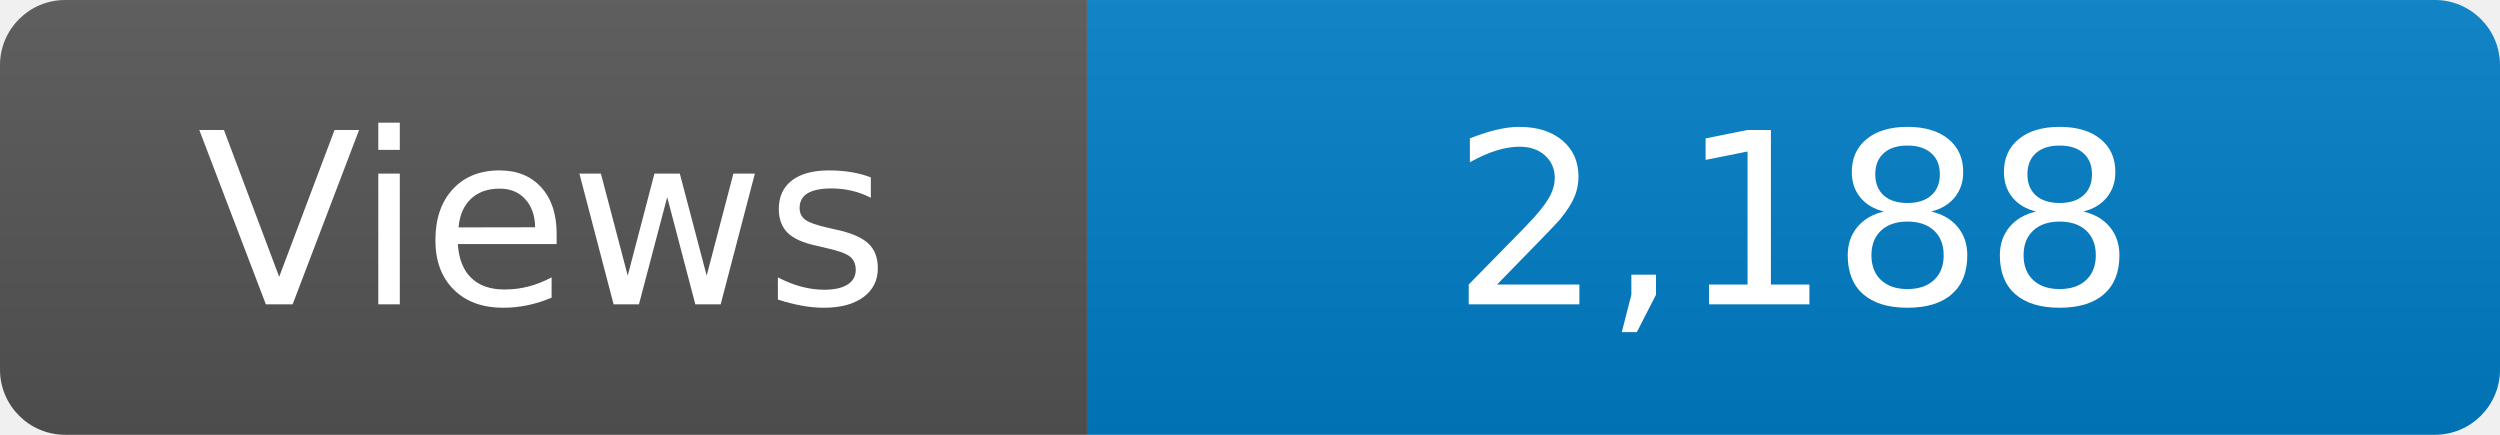
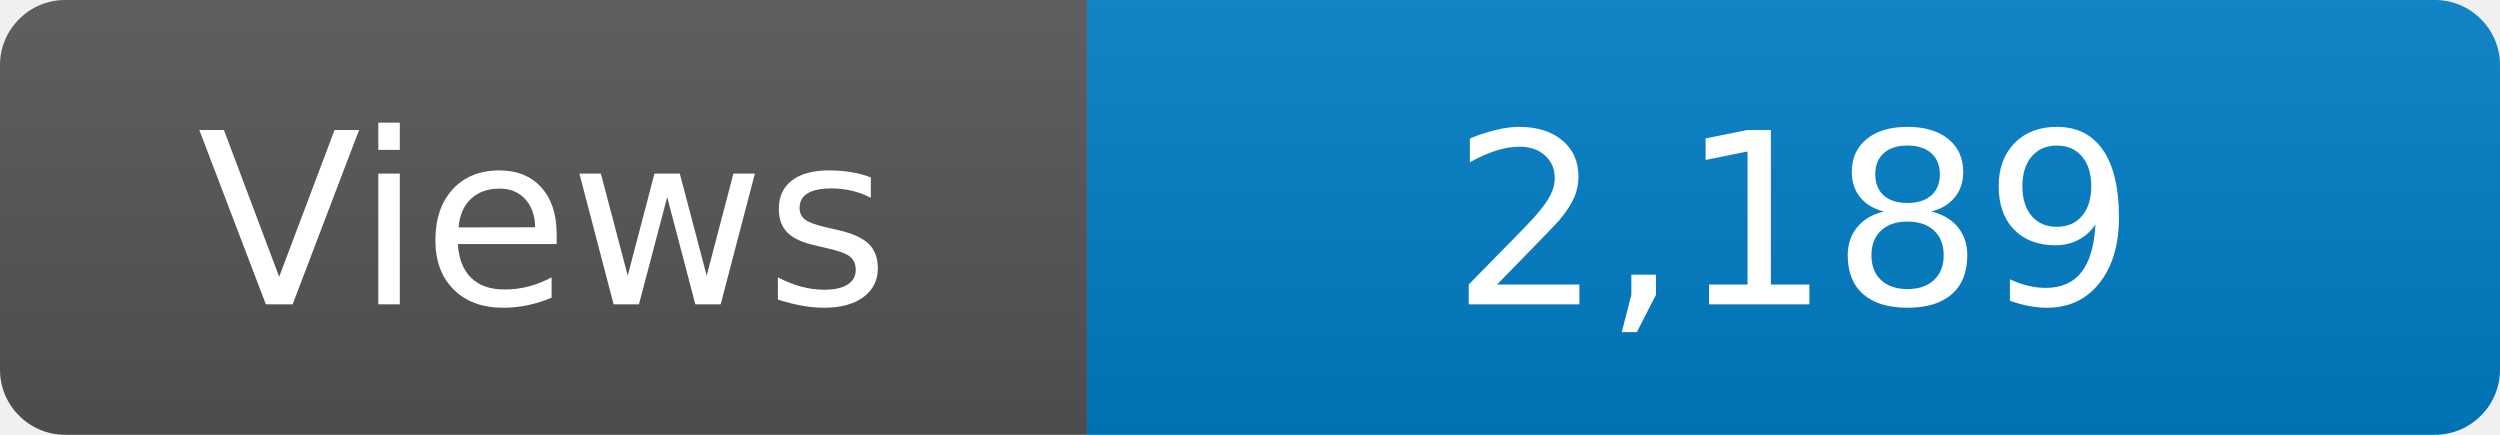
<svg xmlns="http://www.w3.org/2000/svg" width="115" height="20" role="img" aria-label="Maintained?: yes">
  <linearGradient id="s" x2="0" y2="100%">
    <stop offset="0" stop-color="#bbb" stop-opacity=".1" />
    <stop offset="1" stop-opacity=".1" />
  </linearGradient>
  <clipPath id="r">
    <rect width="115" height="20" rx="3" fill="#fff" />
  </clipPath>
  <g clip-path="url(#r)">
    <rect width="50" height="20" fill="#555" />
    <rect x="50" width="160" height="20" fill="#007ec6" />
    <rect width="115" height="20" fill="url(#s)" />
  </g>
  <g fill="#fff" text-anchor="middle" font-family="Verdana,Geneva,DejaVu Sans,sans-serif" font-size="110">
    <text x="250" y="140" transform="scale(.1)" fill="#fff">Views</text>
-     <text x="825" y="140" transform="scale(.1)" fill="#fff">2,188</text>
+     <text x="825" y="140" transform="scale(.1)" fill="#fff">2,189</text>
  </g>
</svg>
